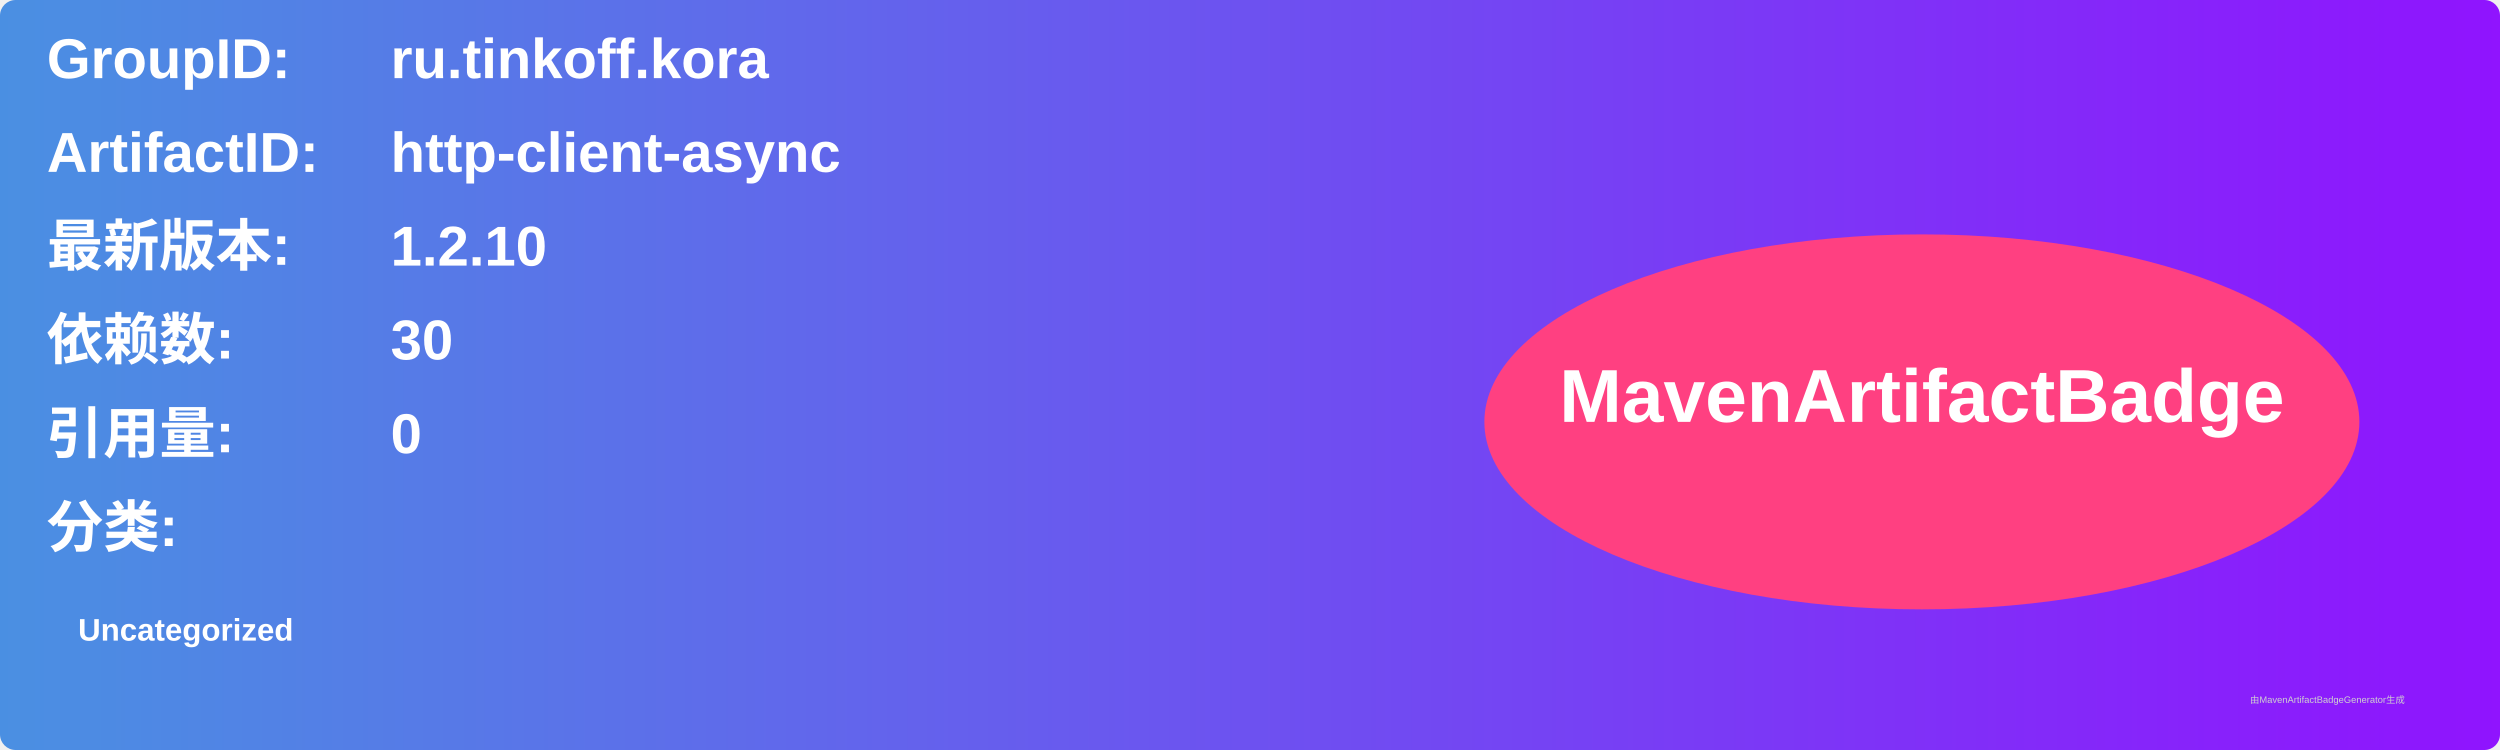
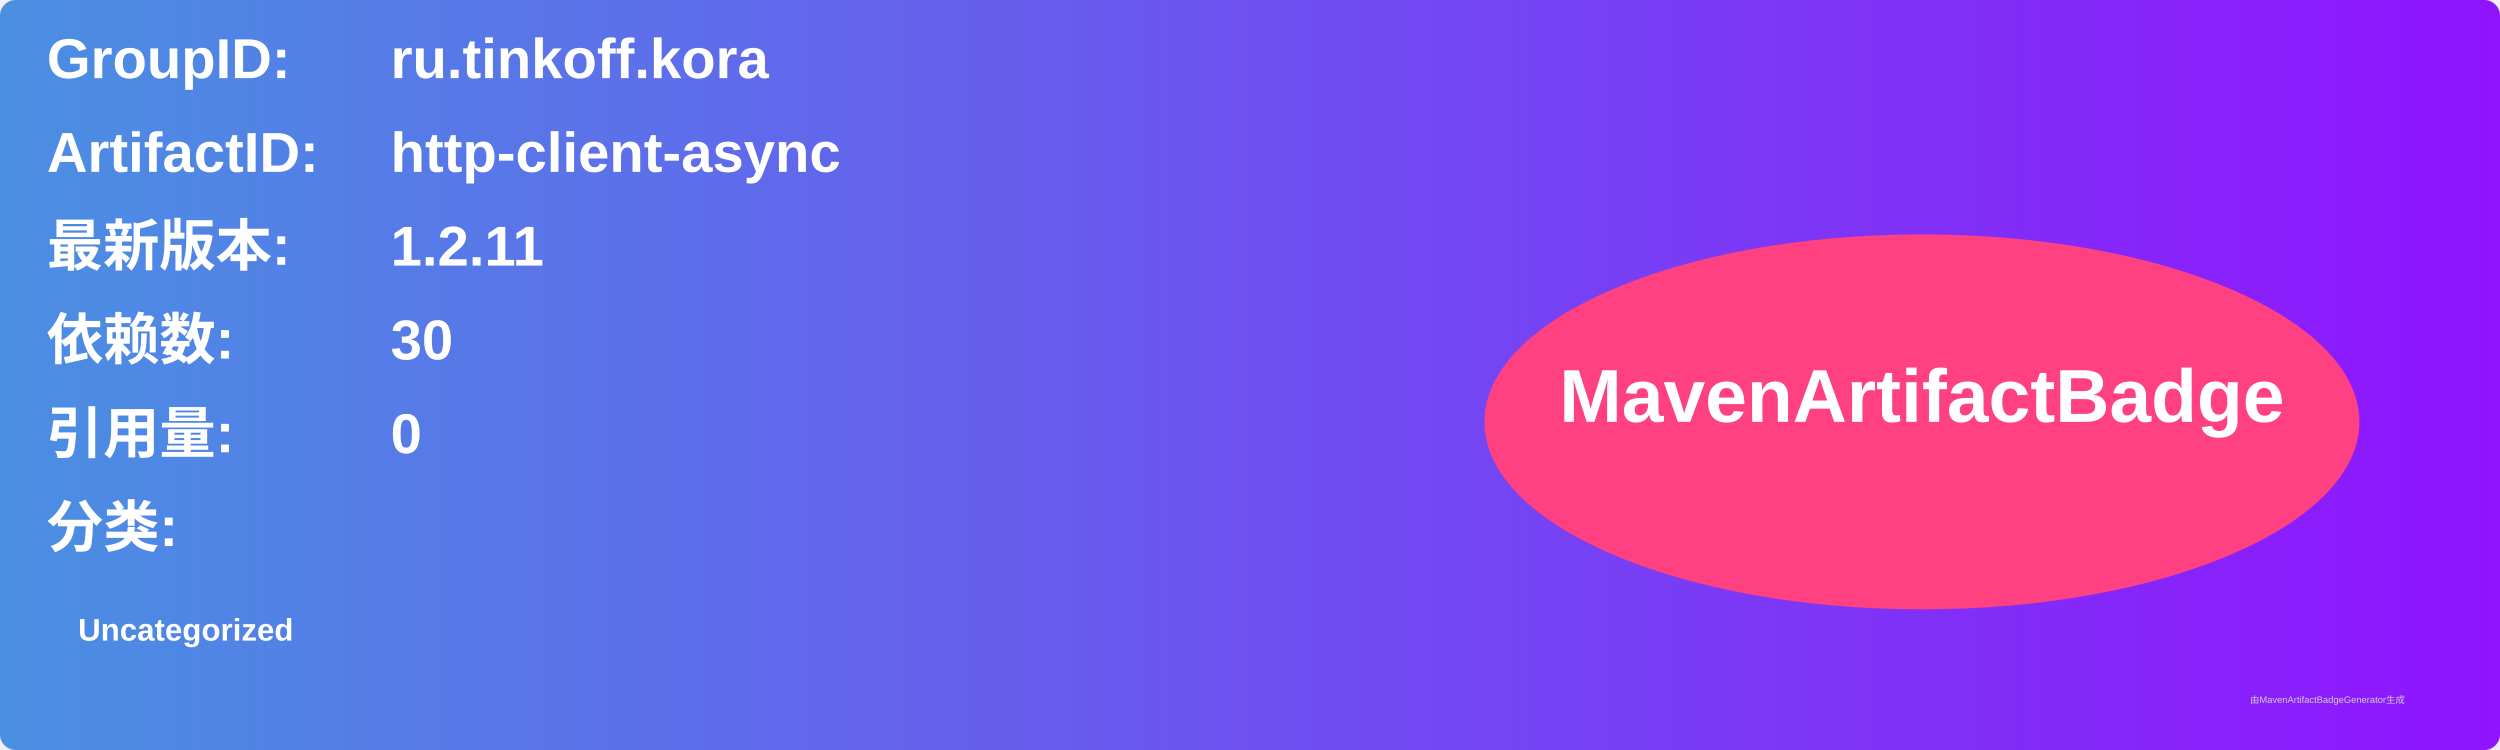
<svg xmlns="http://www.w3.org/2000/svg" width="800" height="240" viewBox="0 0 800 240">
  <linearGradient id="grad" x1="0%" y1="0%" x2="100%" y2="0%">
    <stop offset="0%" stop-color="#4a90e2" />
    <stop offset="100%" stop-color="#9013fe" />
  </linearGradient>
  <rect width="100%" height="100%" rx="5" ry="5" fill="url(#grad)" />
  <g transform="translate(15, 15)">
    <text x="0" y="10" font-family="Arial" font-size="18" fill="white" font-weight="bold" width="260">GroupID:</text>
    <text x="110" y="10" font-family="Arial" font-size="18" fill="white" font-weight="bold" width="460">ru.tinkoff.kora</text>
    <text x="0" y="40" font-family="Arial" font-size="18" fill="white" font-weight="bold" width="260">ArtifactID:</text>
    <text x="110" y="40" font-family="Arial" font-size="18" fill="white" font-weight="bold" width="460">http-client-async</text>
    <text x="0" y="70" font-family="Arial" font-size="18" fill="white" font-weight="bold">最新版本:</text>
    <text x="110" y="70" font-family="Arial" font-size="18" fill="white" font-weight="bold">
-       <tspan font-weight="bold">1.2.10</tspan>
+       <tspan font-weight="bold">1.2.11</tspan>
    </text>
    <text x="0" y="100" font-family="Arial" font-size="18" fill="white" font-weight="bold">依赖数: </text>
    <text x="110" y="100" font-family="Arial" font-size="18" fill="white">
      <tspan font-weight="bold">30</tspan>
    </text>
    <text x="0" y="130" font-family="Arial" font-size="18" fill="white" font-weight="bold">引用量: </text>
    <text x="110" y="130" font-family="Arial" font-size="18" fill="white">
      <tspan font-weight="bold">0</tspan>
    </text>
    <text x="0" y="160" font-family="Arial" font-size="18" fill="white" font-weight="bold">分类:</text>
    <text x="10" y="190" font-family="Arial" font-size="10" fill="white">
      <tspan font-weight="bold">Uncategorized</tspan>
    </text>
    <ellipse cx="600" cy="120" rx="140" ry="60" fill="#ff4081" />
    <text x="600" y="120" text-anchor="middle" font-family="Arial" font-size="24" fill="white" font-weight="bold">MavenArtifactBadge</text>
  </g>
  <text x="720" y="225" font-family="Arial" font-size="3" fill="#d0d0d0">由MavenArtifactBadgeGenerator生成</text>
</svg>
